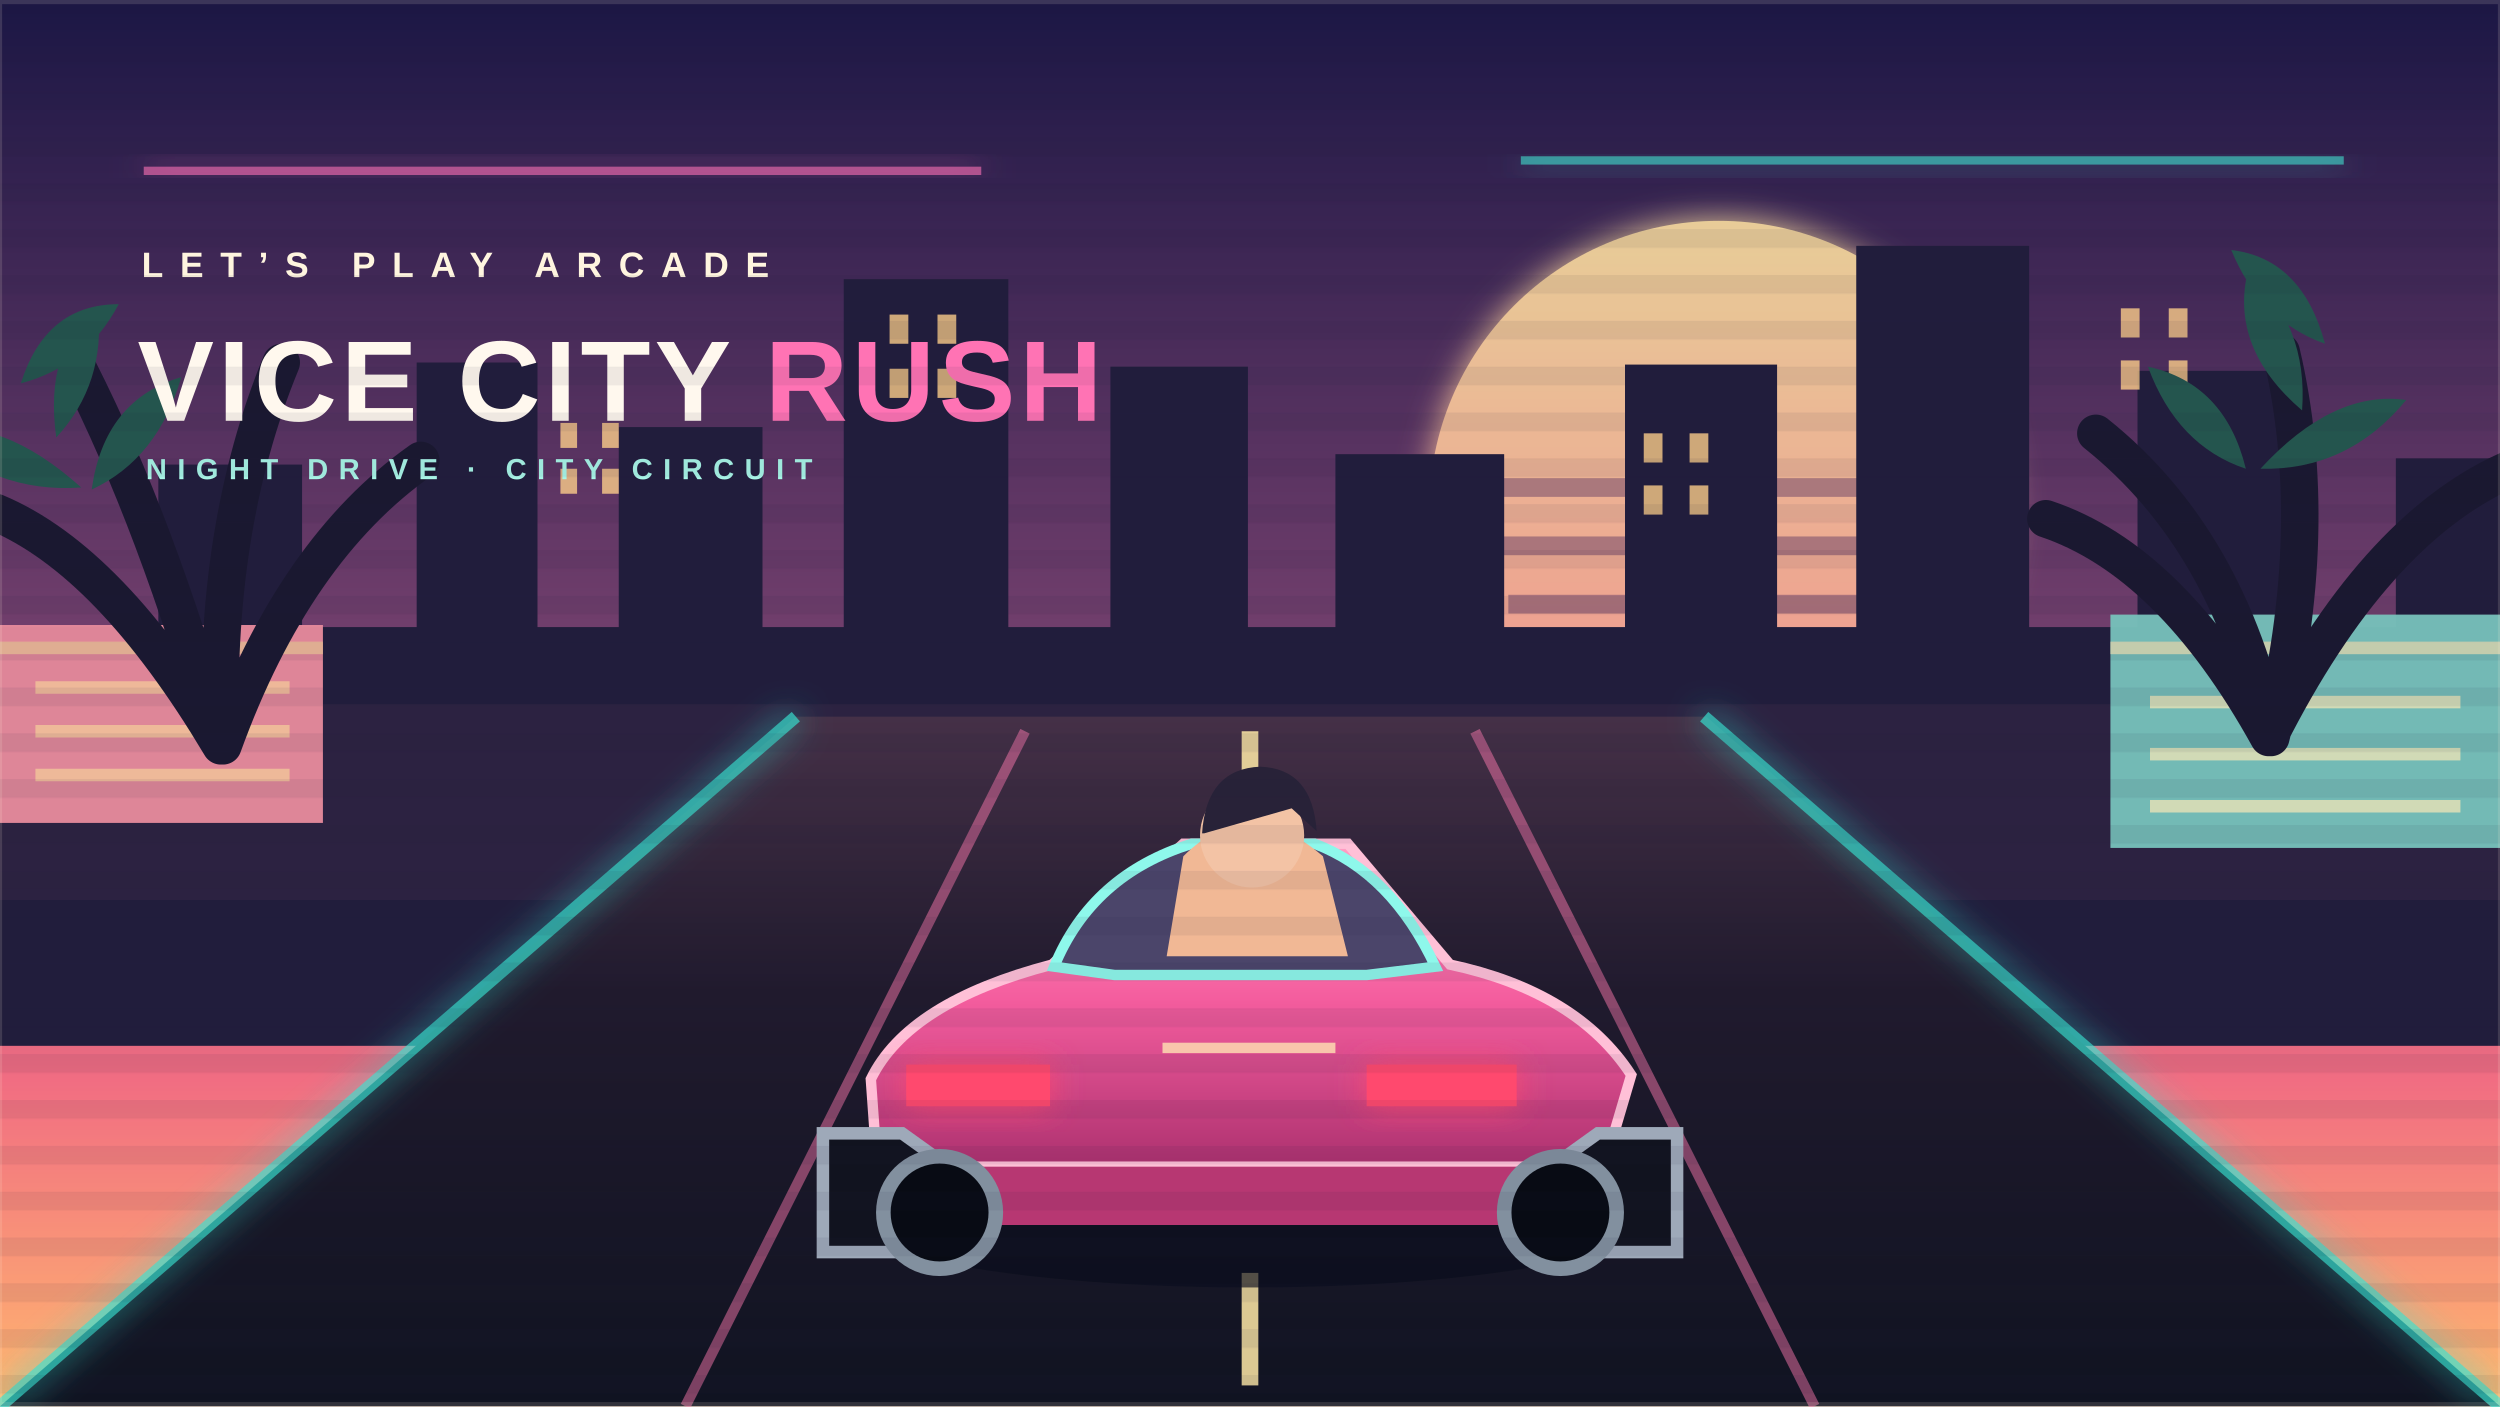
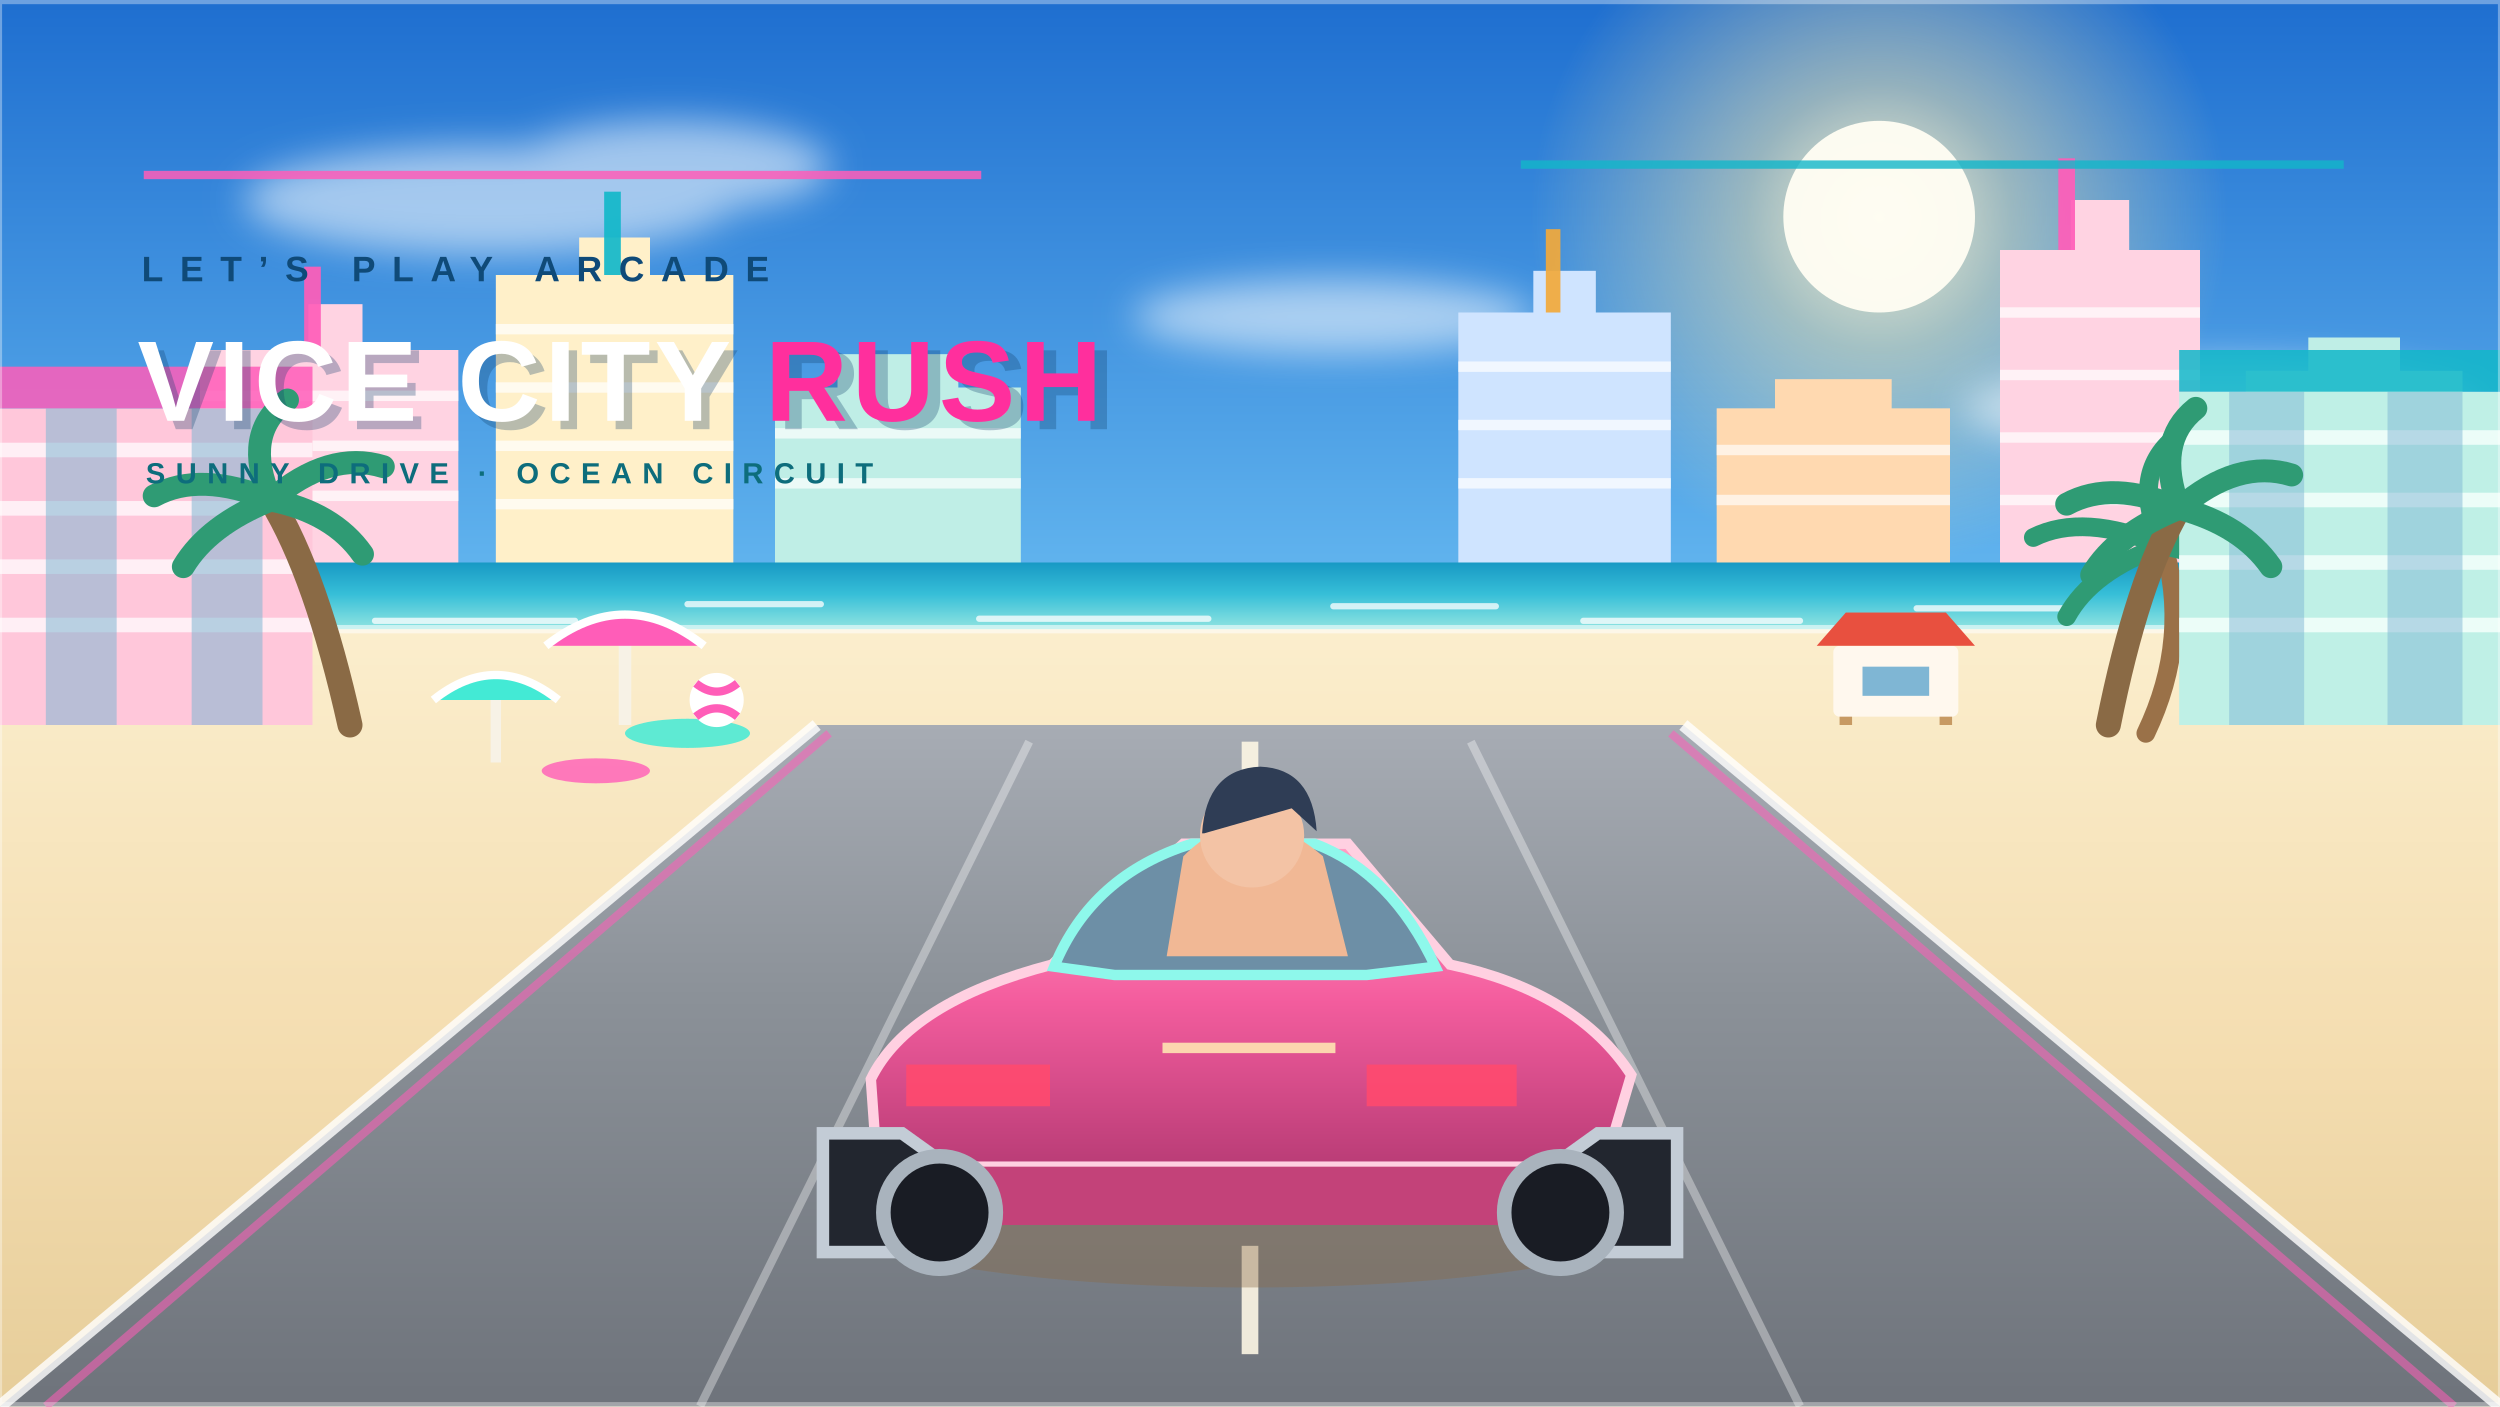
<svg xmlns="http://www.w3.org/2000/svg" viewBox="0 0 1200 675" role="img" aria-labelledby="title desc">
  <defs>
    <linearGradient id="sky" x2="0" y2="1">
-       <stop stop-color="#1c1745" />
-       <stop offset=".48" stop-color="#77416f" />
-       <stop offset=".77" stop-color="#f16d82" />
-       <stop offset="1" stop-color="#ffb66f" />
+       <stop stop-color="#1f6fd0" />
+       <stop offset=".42" stop-color="#63b6ef" />
+       <stop offset=".78" stop-color="#c3e7f7" />
+       <stop offset="1" stop-color="#fdf2d6" />
+     </linearGradient>
+     <linearGradient id="sea" x2="0" y2="1">
+       <stop stop-color="#1899c4" />
+       <stop offset=".45" stop-color="#37bfd8" />
+       <stop offset="1" stop-color="#9ce9e2" />
+     </linearGradient>
+     <linearGradient id="sand" x2="0" y2="1">
+       <stop stop-color="#fbeecd" />
+       <stop offset=".55" stop-color="#f4ddb0" />
+       <stop offset="1" stop-color="#e6cd99" />
    </linearGradient>
    <linearGradient id="road" x2="0" y2="1">
-       <stop stop-color="#453047" />
-       <stop offset=".4" stop-color="#201a2d" />
-       <stop offset="1" stop-color="#101321" />
+       <stop stop-color="#a7acb4" />
+       <stop offset=".4" stop-color="#8b9198" />
+       <stop offset="1" stop-color="#6e737b" />
    </linearGradient>
    <linearGradient id="car" x2="0" y2="1">
      <stop stop-color="#ff9ec3" />
      <stop offset=".48" stop-color="#f45d9e" />
-       <stop offset="1" stop-color="#ad316f" />
+       <stop offset="1" stop-color="#b93c76" />
    </linearGradient>
-     <linearGradient id="sun" x2="0" y2="1">
-       <stop stop-color="#ffe3a1" />
-       <stop offset="1" stop-color="#ff9a91" />
-     </linearGradient>
+     <radialGradient id="sunGlow">
+       <stop stop-color="#fffbe8" stop-opacity=".95" />
+       <stop offset=".38" stop-color="#ffe9a6" stop-opacity=".5" />
+       <stop offset="1" stop-color="#ffe9a6" stop-opacity="0" />
+     </radialGradient>
+     <filter id="soft" x="-40%" y="-40%" width="180%" height="180%">
+       <feGaussianBlur stdDeviation="9" />
+     </filter>
    <filter id="glow" x="-60%" y="-60%" width="220%" height="220%">
      <feGaussianBlur stdDeviation="8" result="b" />
      <feMerge>
        <feMergeNode in="b" />
        <feMergeNode in="SourceGraphic" />
      </feMerge>
    </filter>
-     <pattern id="sunLines" width="600" height="22" patternUnits="userSpaceOnUse">
-       <rect width="600" height="9" fill="#201a3d" opacity=".48" />
-     </pattern>
  </defs>
  <rect width="1200" height="675" fill="url(#sky)" />
-   <circle cx="825" cy="245" r="139" fill="url(#sun)" opacity=".88" filter="url(#glow)" />
-   <path d="M690 234h270M704 262h242M724 290h205M747 318h158" stroke="#583460" stroke-width="9" opacity=".45" />
-   <g fill="#211d3c">
-     <path d="M0 301h76v-78h69v78h55v-127h58v127h39v-96h69v96h39v-167h79v167h49v-125h66v125h42v-83h81v83h58V175h73v126h38v-183h83v183h52v-123h74v123h50v-81h62v81h55v-148h69v148h47v-115h84v115h51v-88h53v88h48v-132h80v132h26v201H0z" />
-     <path d="M0 338h1200v94H0z" fill="#302443" opacity=".7" />
+   <circle cx="902" cy="104" r="168" fill="url(#sunGlow)" />
+   <circle cx="902" cy="104" r="46" fill="#fffdf2" opacity=".96" />
+   <g fill="#ffffff" opacity=".55" filter="url(#soft)">
+     <ellipse cx="235" cy="96" rx="118" ry="26" />
+     <ellipse cx="322" cy="80" rx="76" ry="22" />
+     <ellipse cx="640" cy="152" rx="96" ry="18" />
+     <ellipse cx="1068" cy="196" rx="126" ry="22" />
  </g>
-   <g fill="#ffcf8a" opacity=".78">
-     <path d="M269 203h8v12h-8zm20 0h8v12h-8zm-20 22h8v12h-8zm20 0h8v12h-8zM427 151h9v14h-9zm23 0h9v14h-9zm-23 26h9v14h-9zm23 0h9v14h-9zM789 208h9v14h-9zm22 0h9v14h-9zm-22 25h9v14h-9zm22 0h9v14h-9zM1018 148h9v14h-9zm23 0h9v14h-9zm-23 25h9v14h-9zm23 0h9v14h-9z" />
+   <g>
+     <path d="M96 272V168h52v-22h26v22h46v104z" fill="#ffd3e2" />
+     <path d="M96 190h124M96 214h124M96 238h124" stroke="#ffffff" stroke-width="5" opacity=".7" />
+     <path d="M238 272V132h40v-18h34v18h40v140z" fill="#fff0c9" />
+     <path d="M238 158h114M238 186h114M238 214h114M238 242h114" stroke="#ffffff" stroke-width="5" opacity=".7" />
+     <path d="M372 272V186h30v-16h58v16h30v86z" fill="#bfeee6" />
+     <path d="M372 208h118M372 232h118" stroke="#ffffff" stroke-width="5" opacity=".68" />
+     <path d="M700 272V150h36v-20h30v20h36v122z" fill="#cfe4ff" />
+     <path d="M700 176h102M700 204h102M700 232h102" stroke="#ffffff" stroke-width="5" opacity=".7" />
+     <path d="M824 272V196h28v-14h56v14h28v76z" fill="#ffd9b0" />
+     <path d="M824 216h112M824 240h112" stroke="#ffffff" stroke-width="5" opacity=".66" />
+     <path d="M960 272V120h34v-24h28v24h34v152z" fill="#ffd3e2" />
+     <path d="M960 150h96M960 180h96M960 210h96M960 240h96" stroke="#ffffff" stroke-width="5" opacity=".7" />
+     <path d="M1078 272V178h30v-16h44v16h30v94z" fill="#bfeee6" />
+     <path d="M1078 202h104M1078 228h104" stroke="#ffffff" stroke-width="5" opacity=".66" />
+     <g opacity=".92">
+       <rect x="146" y="128" width="8" height="40" fill="#ff5db8" />
+       <rect x="290" y="92" width="8" height="40" fill="#12b7c9" />
+       <rect x="988" y="76" width="8" height="44" fill="#ff5db8" />
+       <rect x="742" y="110" width="7" height="40" fill="#f2a93b" />
+     </g>
  </g>
-   <g opacity=".95">
-     <path d="M0 300h155v95H0z" fill="#e78b9c" />
-     <path d="M0 311h155M17 330h122M17 351h122M17 372h122" stroke="#ffd49e" stroke-width="6" opacity=".72" />
-     <path d="M1013 295h187v112h-187z" fill="#77c1bb" />
-     <path d="M1013 311h187M1032 337h149M1032 362h149M1032 387h149" stroke="#fff0bc" stroke-width="6" opacity=".72" />
+   <rect y="270" width="1200" height="34" fill="url(#sea)" />
+   <g stroke="#ffffff" stroke-width="3" opacity=".75" stroke-linecap="round">
+     <path d="M40 292h70M180 298h96M330 290h64M470 297h110M640 291h78M760 298h104M920 292h72M1050 297h110" />
  </g>
-   <g fill="none" stroke="#1a1830" stroke-linecap="round" stroke-width="18">
-     <path d="M105 356q-30-105-67-178m68 180q-4-104 29-184m-28 184q34-94 95-137m-96 137q-53-89-108-112" />
-     <path d="M1090 354q25-100 5-185m-5 185q-20-95-84-146m83 146q50-99 114-128m-114 128q-47-85-107-105" />
+   <path d="M0 302h1200v373H0z" fill="url(#sand)" />
+   <path d="M0 302h1200" stroke="#ffffff" stroke-width="4" opacity=".55" />
+   <g>
+     <path d="M300 348v-40" stroke="#f7f2e6" stroke-width="6" />
+     <path d="M262 310q38-30 76 0z" fill="#ff5db8" />
+     <path d="M262 310q38-30 76 0" fill="none" stroke="#ffffff" stroke-width="4" />
+     <ellipse cx="330" cy="352" rx="30" ry="7" fill="#43ead5" opacity=".85" />
+     <path d="M238 366v-32" stroke="#f7f2e6" stroke-width="5" />
+     <path d="M208 336q30-24 60 0z" fill="#43ead5" />
+     <path d="M208 336q30-24 60 0" fill="none" stroke="#ffffff" stroke-width="4" />
+     <ellipse cx="286" cy="370" rx="26" ry="6" fill="#ff5db8" opacity=".8" />
+     <circle cx="344" cy="336" r="13" fill="#ffffff" />
+     <path d="M334 328q10 8 20 0M334 344q10-8 20 0" stroke="#ff5db8" stroke-width="4" fill="none" />
+     <g transform="translate(880 292)">
+       <path d="M6 56V22M54 56V22" stroke="#c79a63" stroke-width="6" />
+       <rect x="0" y="18" width="60" height="34" rx="3" fill="#fff8ee" />
+       <path d="M-8 18h76l-14-16H6z" fill="#e8503f" />
+       <rect x="14" y="28" width="32" height="14" fill="#7fb6d4" />
+     </g>
+     <path d="M1030 352q22-46 8-92" stroke="#9a7148" stroke-width="9" fill="none" stroke-linecap="round" />
+     <g stroke="#2f9b74" stroke-width="9" stroke-linecap="round" fill="none">
+       <path d="M1038 262q-38-16-62-4M1038 262q-16-34 6-52M1038 262q30-26 58-18M1038 262q34 6 48 26M1038 262q-34 12-46 34" />
+     </g>
  </g>
-   <g fill="#24554e">
-     <path d="M10 184q12-38 47-38-16 30-47 38m17 26q-6-43 20-63 4 37-20 63m17 25q6-43 43-54-11 39-43 54m-5-1q-39-35-73-27 31 30 73 27m1077-69q-11-41-45-45 14 34 45 45m-11 32q3-41-26-67-9 37 26 67m-27 28q-10-41-47-49 14 38 47 49m7 0q35-38 70-33-28 34-70 33" />
+   <g>
+     <path d="M0 196h150v152H0z" fill="#ffc7da" />
+     <path d="M0 216h150M0 244h150M0 272h150M0 300h150" stroke="#fff6fa" stroke-width="7" opacity=".85" />
+     <path d="M22 196h34v152H22zM92 196h34v152H92z" fill="#7fb6d4" opacity=".55" />
+     <path d="M0 176h150v20H0z" fill="#ff5db8" opacity=".85" />
+     <path d="M1046 188h154v160h-154z" fill="#bff0e6" />
+     <path d="M1046 210h154M1046 240h154M1046 270h154M1046 300h154" stroke="#f4fffc" stroke-width="7" opacity=".85" />
+     <path d="M1070 188h36v160h-36zM1146 188h36v160h-36z" fill="#7fb6d4" opacity=".5" />
+     <path d="M1046 168h154v20h-154z" fill="#12b7c9" opacity=".85" />
  </g>
-   <path d="M382 344h437l381 331H0z" fill="url(#road)" />
-   <path d="M382 344 0 675M818 344l382 331" stroke="#38e3d2" stroke-width="6" opacity=".7" filter="url(#glow)" />
-   <path d="M600 351v56m0 33v49m0 28v65m0 29v54" stroke="#ffe9a7" stroke-width="8" opacity=".85" />
-   <path d="M492 351 329 675M708 351l163 324" stroke="#ff79b0" stroke-width="5" opacity=".48" />
+   <g fill="none" stroke="#8a6a45" stroke-width="12" stroke-linecap="round">
+     <path d="M168 348q-16-72-38-108" />
+     <path d="M1012 348q14-70 34-104" />
+   </g>
+   <g stroke="#2f9b74" stroke-width="11" stroke-linecap="round" fill="none">
+     <path d="M130 240q-34-14-56-2M130 240q-14-32 8-48M130 240q28-24 54-16M130 240q30 6 44 26M130 240q-30 12-42 32" />
+     <path d="M1046 244q-32-14-54-2M1046 244q-12-32 8-48M1046 244q28-24 54-16M1046 244q30 8 44 28M1046 244q-30 12-42 32" />
+   </g>
+   <path d="M392 348h416l392 327H0z" fill="url(#road)" />
+   <path d="M392 348 0 675M808 348l392 327" stroke="#ffffff" stroke-width="6" opacity=".8" />
+   <path d="M398 352 22 675M802 352 1178 675" stroke="#ff5db8" stroke-width="4" opacity=".55" />
+   <path d="M600 356v52m0 30v46m0 26v60m0 28v52m0 26v58" stroke="#fdf6e4" stroke-width="8" opacity=".9" />
+   <path d="M494 356 336 675M706 356l158 319" stroke="#ffffff" stroke-width="4" opacity=".35" />
  <g transform="translate(0 18)">
-     <ellipse cx="600" cy="565" rx="196" ry="35" fill="#090d1b" opacity=".65" />
-     <path d="M418 500q18-37 87-55l63-58h79l49 58q61 13 87 53l-13 44H421z" fill="url(#car)" stroke="#ffc0d7" stroke-width="5" />
-     <path d="M506 446q18-44 66-59h59q37 14 58 59l-33 4h-121z" fill="#4b456a" stroke="#8ef8eb" stroke-width="5" />
+     <ellipse cx="600" cy="566" rx="198" ry="34" fill="#8a6a45" opacity=".38" />
+     <path d="M418 500q18-37 87-55l63-58h79l49 58q61 13 87 53l-13 44H421z" fill="url(#car)" stroke="#ffd0e1" stroke-width="5" />
+     <path d="M506 446q18-44 66-59h59q37 14 58 59l-33 4h-121z" fill="#6d8fa6" stroke="#8ef8eb" stroke-width="5" />
    <path d="M568 393q31-31 67 0l12 48h-87z" fill="#f1b895" />
    <circle cx="601" cy="383" r="25" fill="#f3c3a5" />
-     <path d="M577 382q2-31 28-32 25 1 27 31l-12-11-42 12z" fill="#282238" />
-     <path d="M435 493h69v20h-69zm221 0h72v20h-72z" fill="#ff496e" filter="url(#glow)" />
-     <path d="M447 542h306l-21 28H467z" fill="#b73772" />
-     <path d="M433 526h-38v57h60l17-29zm334 0h38v57h-60l-17-29z" fill="#11131f" stroke="#9ea9b9" stroke-width="6" />
-     <circle cx="451" cy="564" r="27" fill="#080b14" stroke="#82909f" stroke-width="7" />
-     <circle cx="749" cy="564" r="27" fill="#080b14" stroke="#82909f" stroke-width="7" />
-     <path d="M558 485h83" stroke="#ffe4b3" stroke-width="5" opacity=".8" />
+     <path d="M577 382q2-31 28-32 25 1 27 31l-12-11-42 12z" fill="#2f3d55" />
+     <path d="M435 493h69v20h-69zm221 0h72v20h-72z" fill="#ff496e" opacity=".9" />
+     <path d="M447 542h306l-21 28H467z" fill="#c34279" />
+     <path d="M433 526h-38v57h60l17-29zm334 0h38v57h-60l-17-29z" fill="#22262f" stroke="#c3ccd6" stroke-width="6" />
+     <circle cx="451" cy="564" r="27" fill="#191c24" stroke="#a9b3bd" stroke-width="7" />
+     <circle cx="749" cy="564" r="27" fill="#191c24" stroke="#a9b3bd" stroke-width="7" />
+     <path d="M558 485h83" stroke="#ffe4b3" stroke-width="5" opacity=".9" />
  </g>
-   <g filter="url(#glow)">
-     <path d="M69 82h402" stroke="#fb6fb6" stroke-width="4" opacity=".6" />
-     <path d="M730 77h395" stroke="#42eed9" stroke-width="4" opacity=".55" />
+   <g>
+     <path d="M69 84h402" stroke="#ff5db8" stroke-width="4" opacity=".85" />
+     <path d="M730 79h395" stroke="#12b7c9" stroke-width="4" opacity=".8" />
+     <text x="68" y="135" fill="#0f4a78" font-family="Arial, sans-serif" font-size="17" font-weight="700" letter-spacing="8">LET’S PLAY ARCADE</text>
+     <text x="70" y="206" fill="#12406b" opacity=".3" font-family="Arial, sans-serif" font-size="55" font-weight="900" letter-spacing="2">VICE CITY RUSH</text>
+     <text x="66" y="202" fill="#ffffff" font-family="Arial, sans-serif" font-size="55" font-weight="900" letter-spacing="2">VICE CITY <tspan fill="#ff2f9d">RUSH</tspan>
+     </text>
+     <text x="70" y="232" fill="#0d6d7c" font-family="Arial, sans-serif" font-size="14" font-weight="700" letter-spacing="5">SUNNY DRIVE · OCEAN CIRCUIT</text>
  </g>
-   <text x="68" y="133" fill="#fff5df" font-family="Arial, sans-serif" font-size="17" font-weight="700" letter-spacing="8">LET’S PLAY ARCADE</text>
-   <text x="66" y="202" fill="#fff8ee" font-family="Arial, sans-serif" font-size="55" font-weight="900" letter-spacing="2">VICE CITY <tspan fill="#ff73b4">RUSH</tspan>
-   </text>
-   <text x="70" y="230" fill="#a9f7e8" font-family="Arial, sans-serif" font-size="14" font-weight="700" letter-spacing="5">NIGHT DRIVE · CITY CIRCUIT</text>
-   <rect width="1200" height="675" fill="url(#sunLines)" opacity=".15" />
-   <path d="M0 1h1200v673H0z" fill="none" stroke="#fff1dc" stroke-opacity=".14" stroke-width="2" />
+   <path d="M0 1h1200v673H0z" fill="none" stroke="#ffffff" stroke-opacity=".35" stroke-width="2" />
</svg>
